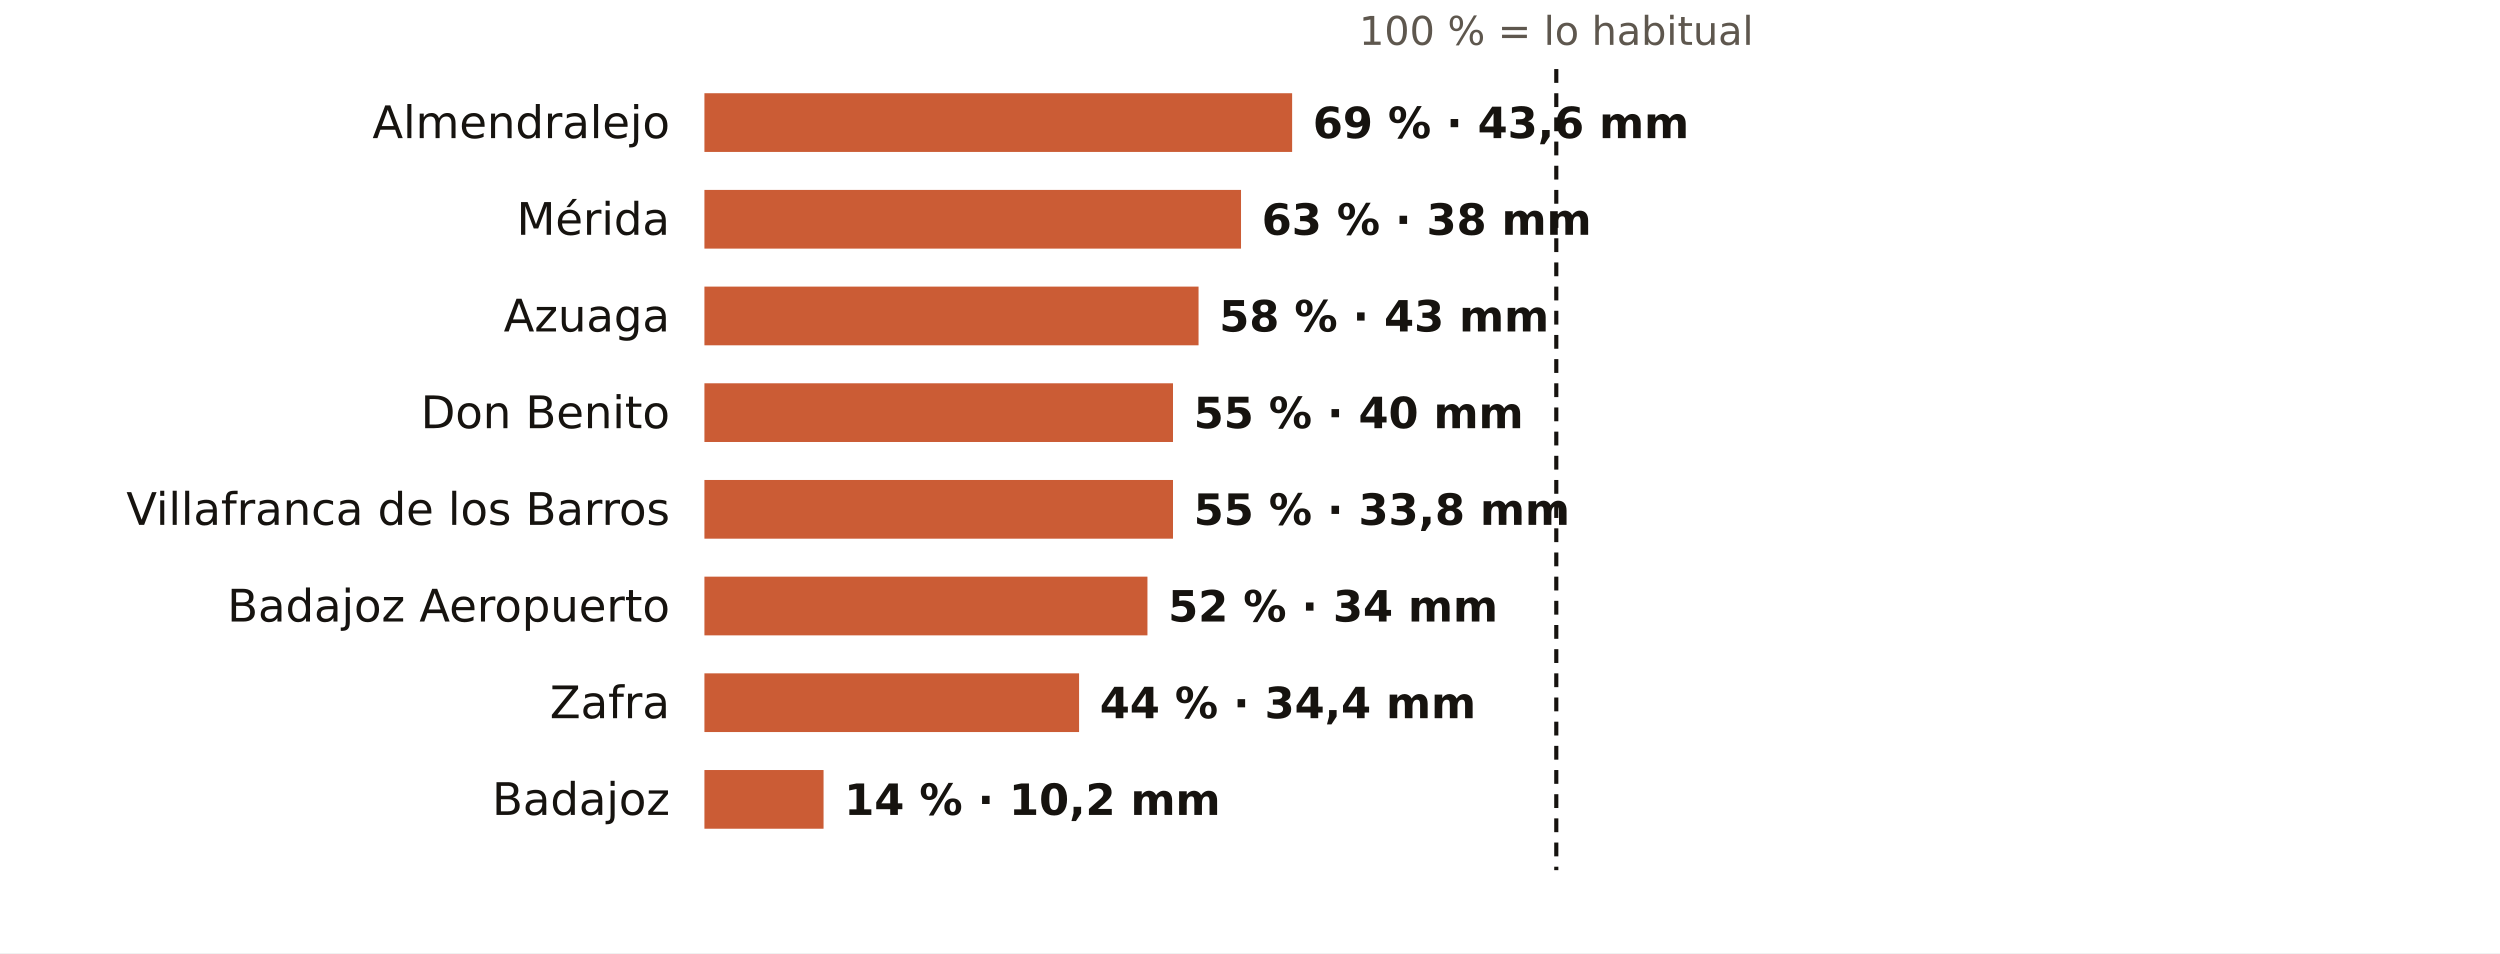
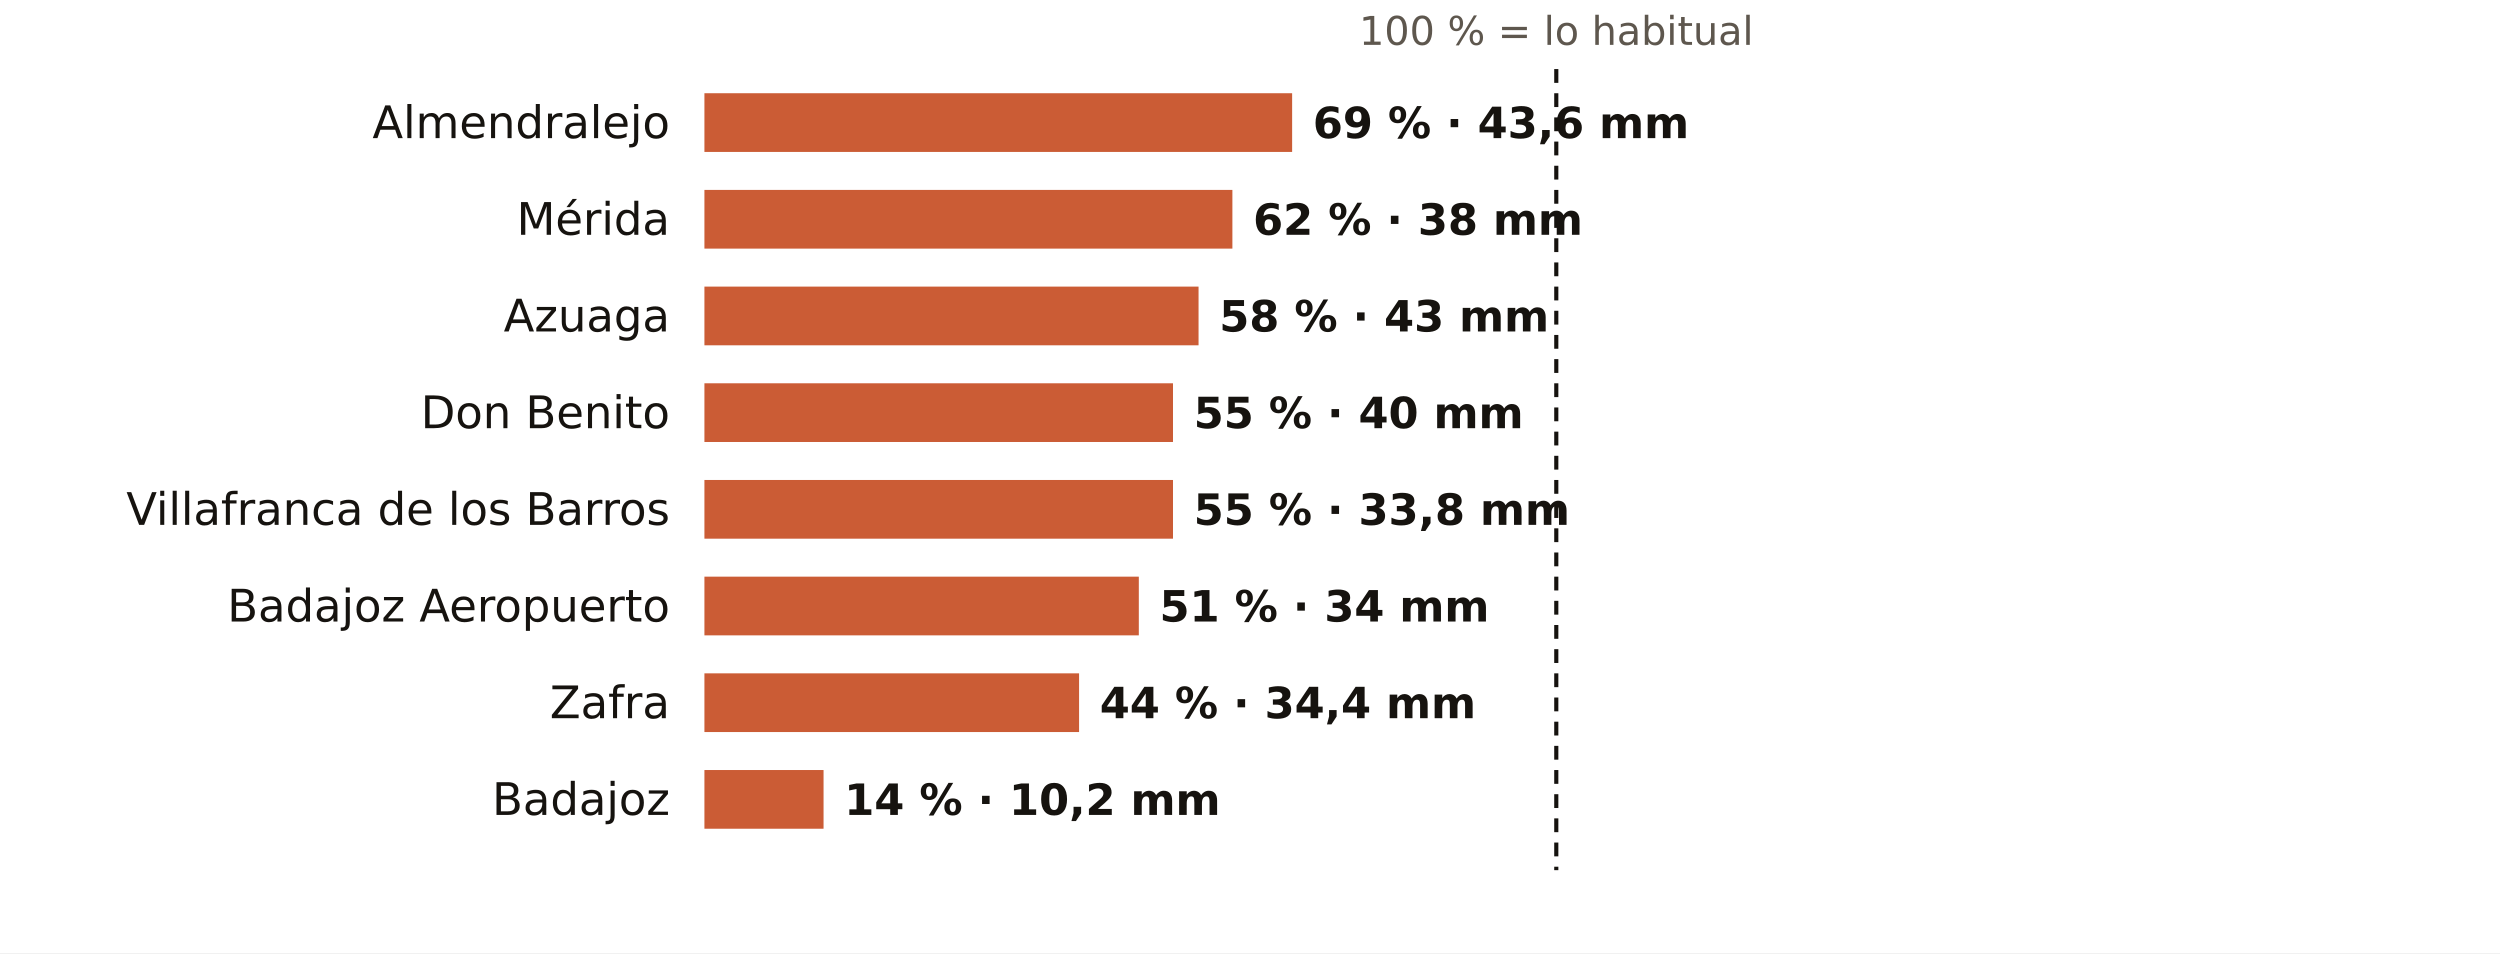
<svg xmlns="http://www.w3.org/2000/svg" viewBox="0 0 724 276" width="724" height="276" role="img" aria-label="El otoño en los pluviómetros de AEMET de Badajoz: % de lo habitual">
  <rect width="724" height="276" fill="#FFFFFF" />
  <text x="450.7" y="13.0" font-size="11.5" fill="#5E574E" text-anchor="middle" font-weight="400" font-family="Public Sans, DejaVu Sans, Arial, sans-serif">100 % = lo habitual</text>
  <text x="194.0" y="40.0" font-size="13" fill="#16130F" text-anchor="end" font-weight="500" font-family="Public Sans, DejaVu Sans, Arial, sans-serif">Almendralejo</text>
  <rect x="204" y="27" width="170.2" height="17" fill="#C4461A" opacity="0.88" />
  <text x="380.2" y="40.0" font-size="12.5" fill="#16130F" text-anchor="start" font-weight="600" font-family="Public Sans, DejaVu Sans, Arial, sans-serif">69 % · 43,6 mm</text>
  <text x="194.0" y="68.0" font-size="13" fill="#16130F" text-anchor="end" font-weight="500" font-family="Public Sans, DejaVu Sans, Arial, sans-serif">Mérida</text>
-   <rect x="204" y="55" width="155.4" height="17" fill="#C4461A" opacity="0.88" />
-   <text x="365.4" y="68.0" font-size="12.5" fill="#16130F" text-anchor="start" font-weight="600" font-family="Public Sans, DejaVu Sans, Arial, sans-serif">63 % · 38 mm</text>
+   <rect x="204" y="55" width="152.9" height="17" fill="#C4461A" opacity="0.88" />
+   <text x="362.9" y="68.0" font-size="12.5" fill="#16130F" text-anchor="start" font-weight="600" font-family="Public Sans, DejaVu Sans, Arial, sans-serif">62 % · 38 mm</text>
  <text x="194.0" y="96.0" font-size="13" fill="#16130F" text-anchor="end" font-weight="500" font-family="Public Sans, DejaVu Sans, Arial, sans-serif">Azuaga</text>
  <rect x="204" y="83" width="143.1" height="17" fill="#C4461A" opacity="0.88" />
  <text x="353.1" y="96.0" font-size="12.5" fill="#16130F" text-anchor="start" font-weight="600" font-family="Public Sans, DejaVu Sans, Arial, sans-serif">58 % · 43 mm</text>
  <text x="194.0" y="124.0" font-size="13" fill="#16130F" text-anchor="end" font-weight="500" font-family="Public Sans, DejaVu Sans, Arial, sans-serif">Don Benito</text>
  <rect x="204" y="111" width="135.7" height="17" fill="#C4461A" opacity="0.88" />
  <text x="345.7" y="124.0" font-size="12.5" fill="#16130F" text-anchor="start" font-weight="600" font-family="Public Sans, DejaVu Sans, Arial, sans-serif">55 % · 40 mm</text>
  <text x="194.0" y="152.0" font-size="13" fill="#16130F" text-anchor="end" font-weight="500" font-family="Public Sans, DejaVu Sans, Arial, sans-serif">Villafranca de los Barros</text>
  <rect x="204" y="139" width="135.7" height="17" fill="#C4461A" opacity="0.88" />
  <text x="345.7" y="152.0" font-size="12.5" fill="#16130F" text-anchor="start" font-weight="600" font-family="Public Sans, DejaVu Sans, Arial, sans-serif">55 % · 33,8 mm</text>
  <text x="194.0" y="180.0" font-size="13" fill="#16130F" text-anchor="end" font-weight="500" font-family="Public Sans, DejaVu Sans, Arial, sans-serif">Badajoz Aeropuerto</text>
-   <rect x="204" y="167" width="128.3" height="17" fill="#C4461A" opacity="0.88" />
-   <text x="338.3" y="180.0" font-size="12.5" fill="#16130F" text-anchor="start" font-weight="600" font-family="Public Sans, DejaVu Sans, Arial, sans-serif">52 % · 34 mm</text>
+   <rect x="204" y="167" width="125.8" height="17" fill="#C4461A" opacity="0.88" />
+   <text x="335.8" y="180.0" font-size="12.5" fill="#16130F" text-anchor="start" font-weight="600" font-family="Public Sans, DejaVu Sans, Arial, sans-serif">51 % · 34 mm</text>
  <text x="194.0" y="208.0" font-size="13" fill="#16130F" text-anchor="end" font-weight="500" font-family="Public Sans, DejaVu Sans, Arial, sans-serif">Zafra</text>
  <rect x="204" y="195" width="108.5" height="17" fill="#C4461A" opacity="0.88" />
  <text x="318.5" y="208.0" font-size="12.5" fill="#16130F" text-anchor="start" font-weight="600" font-family="Public Sans, DejaVu Sans, Arial, sans-serif">44 % · 34,4 mm</text>
  <text x="194.0" y="236.0" font-size="13" fill="#16130F" text-anchor="end" font-weight="500" font-family="Public Sans, DejaVu Sans, Arial, sans-serif">Badajoz</text>
  <rect x="204" y="223" width="34.5" height="17" fill="#C4461A" opacity="0.88" />
  <text x="244.5" y="236.0" font-size="12.5" fill="#16130F" text-anchor="start" font-weight="600" font-family="Public Sans, DejaVu Sans, Arial, sans-serif">14 % · 10,2 mm</text>
  <line x1="450.7" x2="450.7" y1="20" y2="252" stroke="#16130F" stroke-width="1.2" stroke-dasharray="4 3" />
</svg>
